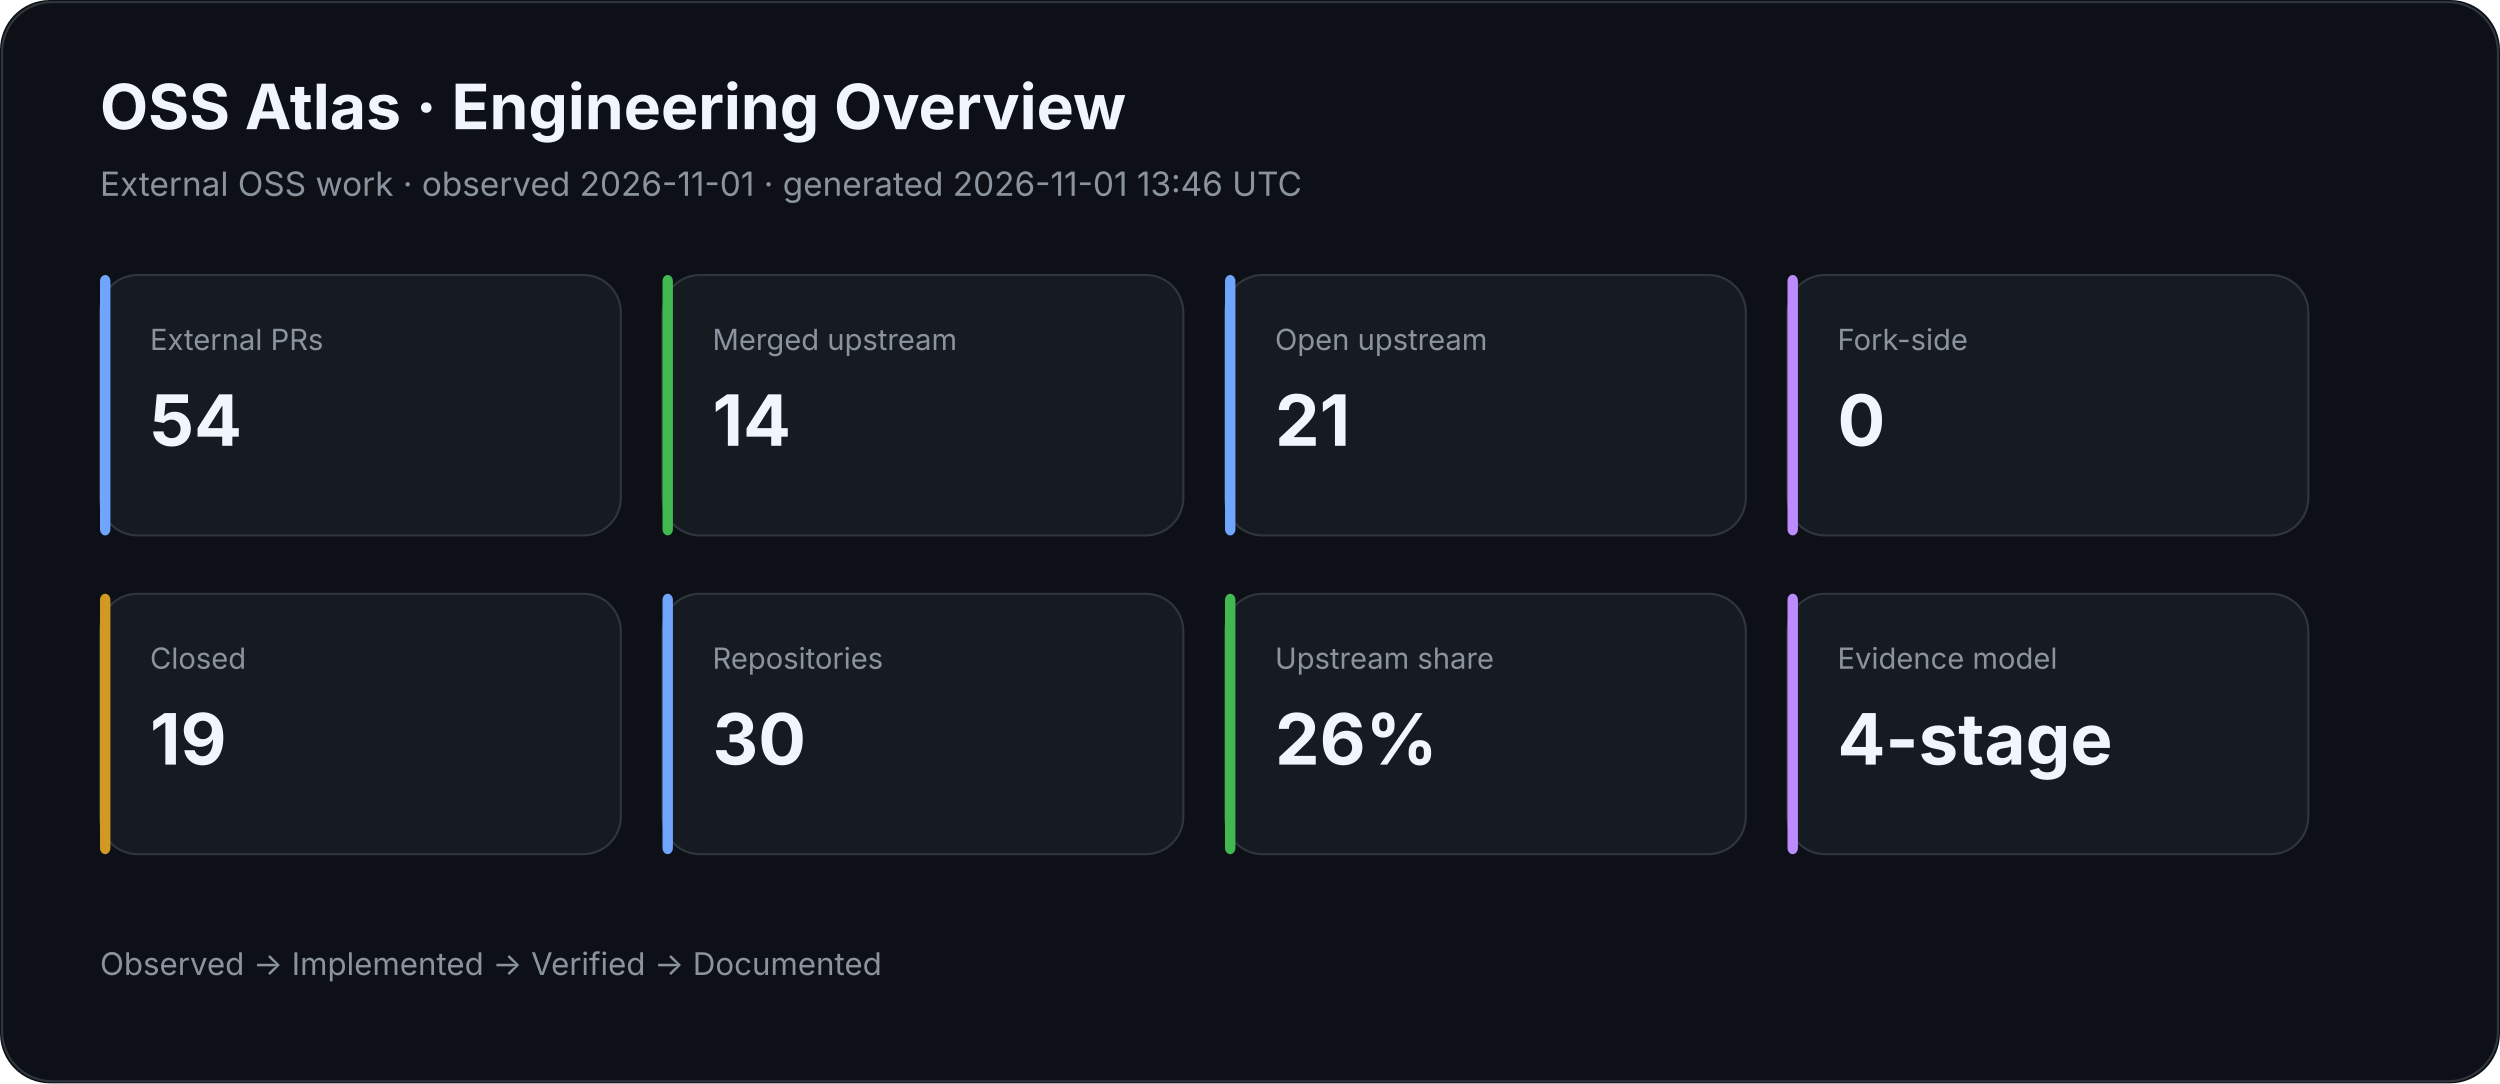
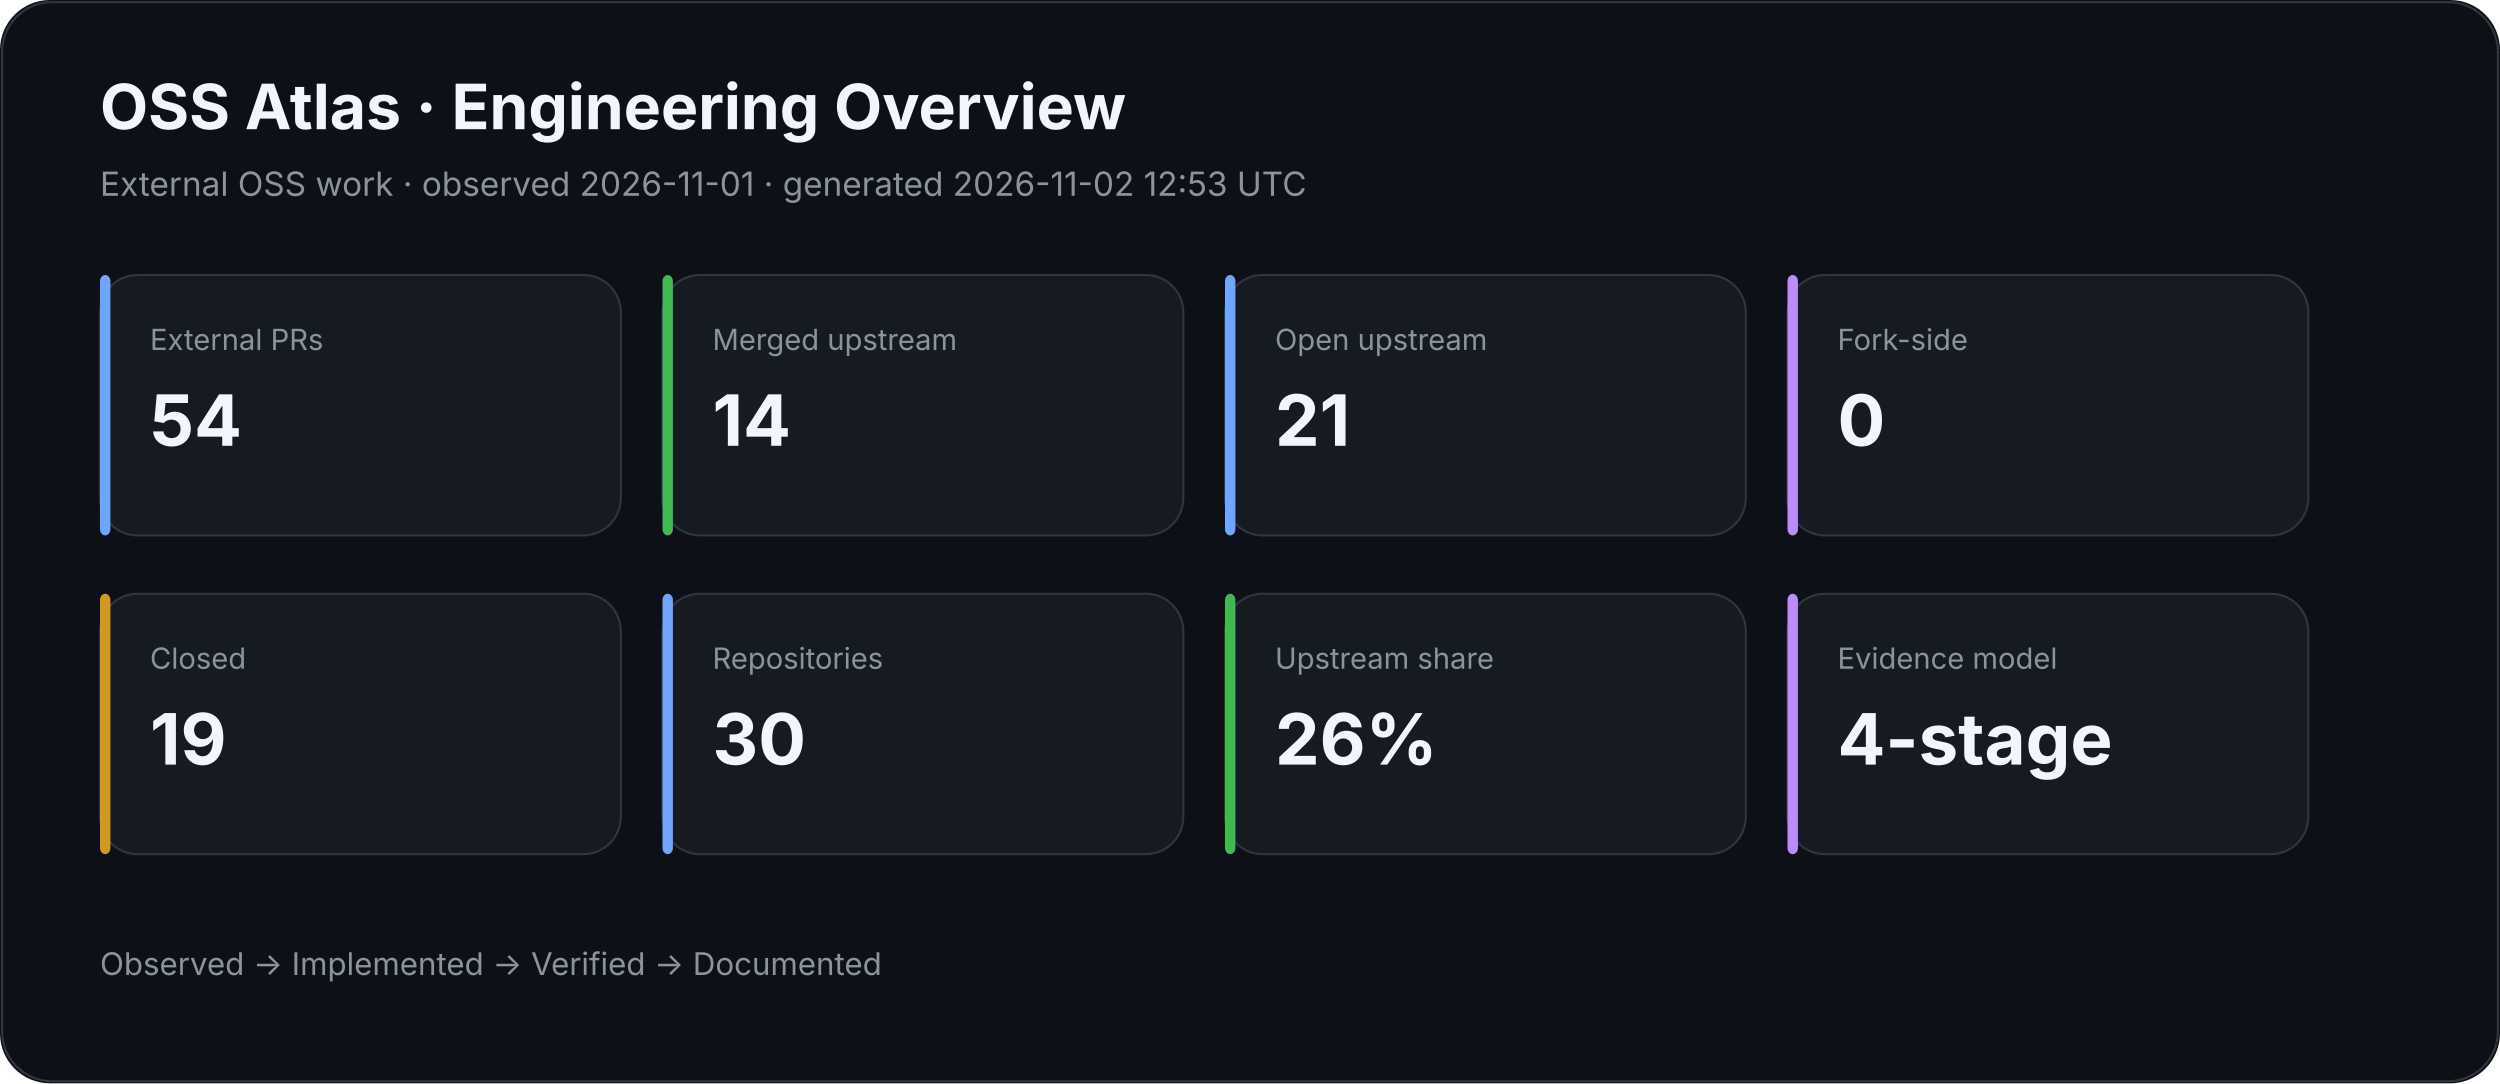
<svg xmlns="http://www.w3.org/2000/svg" width="1200" height="520" viewBox="0 0 1200 520">
  <rect width="100%" height="100%" rx="24" fill="#0d1117" />
  <rect x="1" y="1" width="1198" height="518" rx="24" fill="none" stroke="#30363d" />
  <text x="48" y="62" fill="#f0f6fc" font-family="Inter,Segoe UI,Arial,sans-serif" font-size="30" font-weight="700">OSS Atlas · Engineering Overview</text>
-   <text x="48" y="94" fill="#8b949e" font-family="Inter,Segoe UI,Arial,sans-serif" font-size="16">External OSS work · observed 2026-11-01 · generated 2026-11-01 13:46 UTC</text>
+   <text x="48" y="94" fill="#8b949e" font-family="Inter,Segoe UI,Arial,sans-serif" font-size="16">External OSS work · observed 2026-11-01 · generated 2026-11-02 12:53 UTC</text>
  <rect x="48" y="132" width="250" height="125" rx="18" fill="#161b22" stroke="#30363d" />
  <rect x="48" y="132" width="5" height="125" rx="3" fill="#70a5fd" />
  <text x="72" y="168" fill="#8b949e" font-family="Inter,Segoe UI,Arial,sans-serif" font-size="14">External PRs</text>
  <text x="72" y="214" fill="#f0f6fc" font-family="Inter,Segoe UI,Arial,sans-serif" font-size="34" font-weight="700">54</text>
  <rect x="318" y="132" width="250" height="125" rx="18" fill="#161b22" stroke="#30363d" />
  <rect x="318" y="132" width="5" height="125" rx="3" fill="#3fb950" />
  <text x="342" y="168" fill="#8b949e" font-family="Inter,Segoe UI,Arial,sans-serif" font-size="14">Merged upstream</text>
  <text x="342" y="214" fill="#f0f6fc" font-family="Inter,Segoe UI,Arial,sans-serif" font-size="34" font-weight="700">14</text>
  <rect x="588" y="132" width="250" height="125" rx="18" fill="#161b22" stroke="#30363d" />
  <rect x="588" y="132" width="5" height="125" rx="3" fill="#70a5fd" />
  <text x="612" y="168" fill="#8b949e" font-family="Inter,Segoe UI,Arial,sans-serif" font-size="14">Open upstream</text>
  <text x="612" y="214" fill="#f0f6fc" font-family="Inter,Segoe UI,Arial,sans-serif" font-size="34" font-weight="700">21</text>
  <rect x="858" y="132" width="250" height="125" rx="18" fill="#161b22" stroke="#30363d" />
  <rect x="858" y="132" width="5" height="125" rx="3" fill="#bc8cff" />
  <text x="882" y="168" fill="#8b949e" font-family="Inter,Segoe UI,Arial,sans-serif" font-size="14">Fork-side</text>
  <text x="882" y="214" fill="#f0f6fc" font-family="Inter,Segoe UI,Arial,sans-serif" font-size="34" font-weight="700">0</text>
  <rect x="48" y="285" width="250" height="125" rx="18" fill="#161b22" stroke="#30363d" />
  <rect x="48" y="285" width="5" height="125" rx="3" fill="#d29922" />
  <text x="72" y="321" fill="#8b949e" font-family="Inter,Segoe UI,Arial,sans-serif" font-size="14">Closed</text>
  <text x="72" y="367" fill="#f0f6fc" font-family="Inter,Segoe UI,Arial,sans-serif" font-size="34" font-weight="700">19</text>
  <rect x="318" y="285" width="250" height="125" rx="18" fill="#161b22" stroke="#30363d" />
  <rect x="318" y="285" width="5" height="125" rx="3" fill="#70a5fd" />
  <text x="342" y="321" fill="#8b949e" font-family="Inter,Segoe UI,Arial,sans-serif" font-size="14">Repositories</text>
  <text x="342" y="367" fill="#f0f6fc" font-family="Inter,Segoe UI,Arial,sans-serif" font-size="34" font-weight="700">30</text>
  <rect x="588" y="285" width="250" height="125" rx="18" fill="#161b22" stroke="#30363d" />
  <rect x="588" y="285" width="5" height="125" rx="3" fill="#3fb950" />
  <text x="612" y="321" fill="#8b949e" font-family="Inter,Segoe UI,Arial,sans-serif" font-size="14">Upstream share</text>
  <text x="612" y="367" fill="#f0f6fc" font-family="Inter,Segoe UI,Arial,sans-serif" font-size="34" font-weight="700">26%</text>
  <rect x="858" y="285" width="250" height="125" rx="18" fill="#161b22" stroke="#30363d" />
  <rect x="858" y="285" width="5" height="125" rx="3" fill="#bc8cff" />
  <text x="882" y="321" fill="#8b949e" font-family="Inter,Segoe UI,Arial,sans-serif" font-size="14">Evidence model</text>
  <text x="882" y="367" fill="#f0f6fc" font-family="Inter,Segoe UI,Arial,sans-serif" font-size="34" font-weight="700">4-stage</text>
  <text x="48" y="468" fill="#8b949e" font-family="Inter,Segoe UI,Arial,sans-serif" font-size="15">Observed → Implemented → Verified → Documented</text>
</svg>
